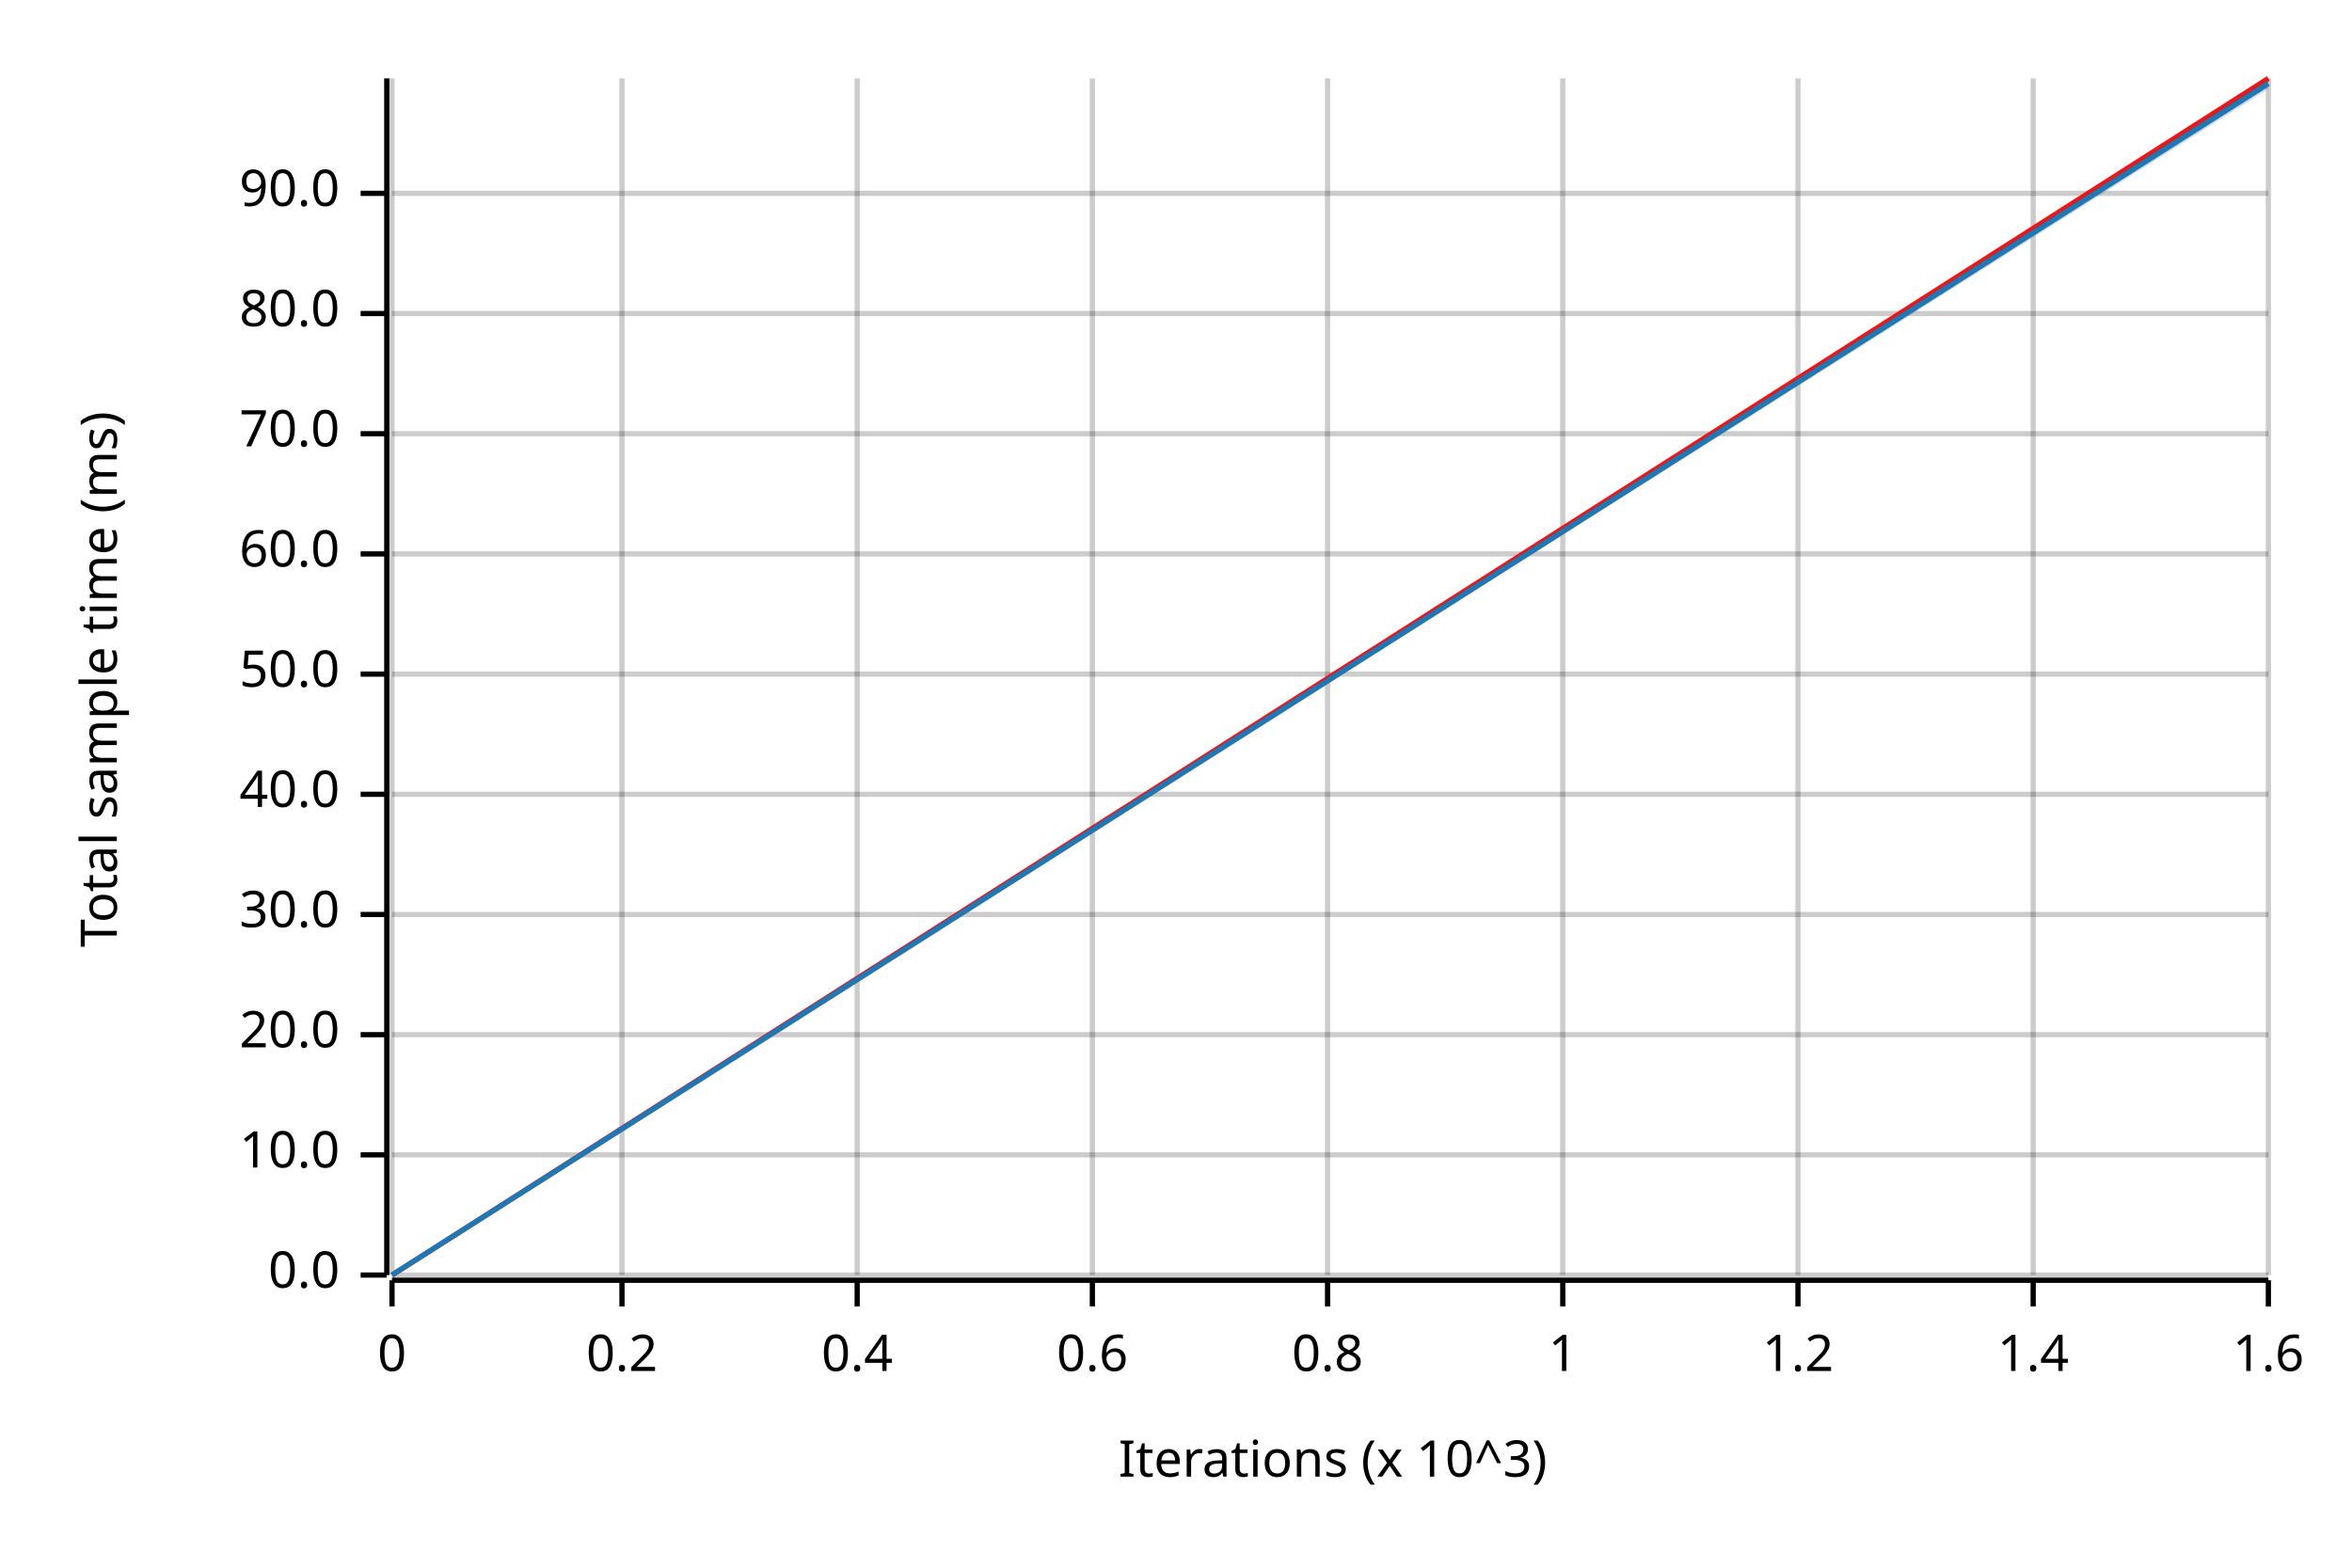
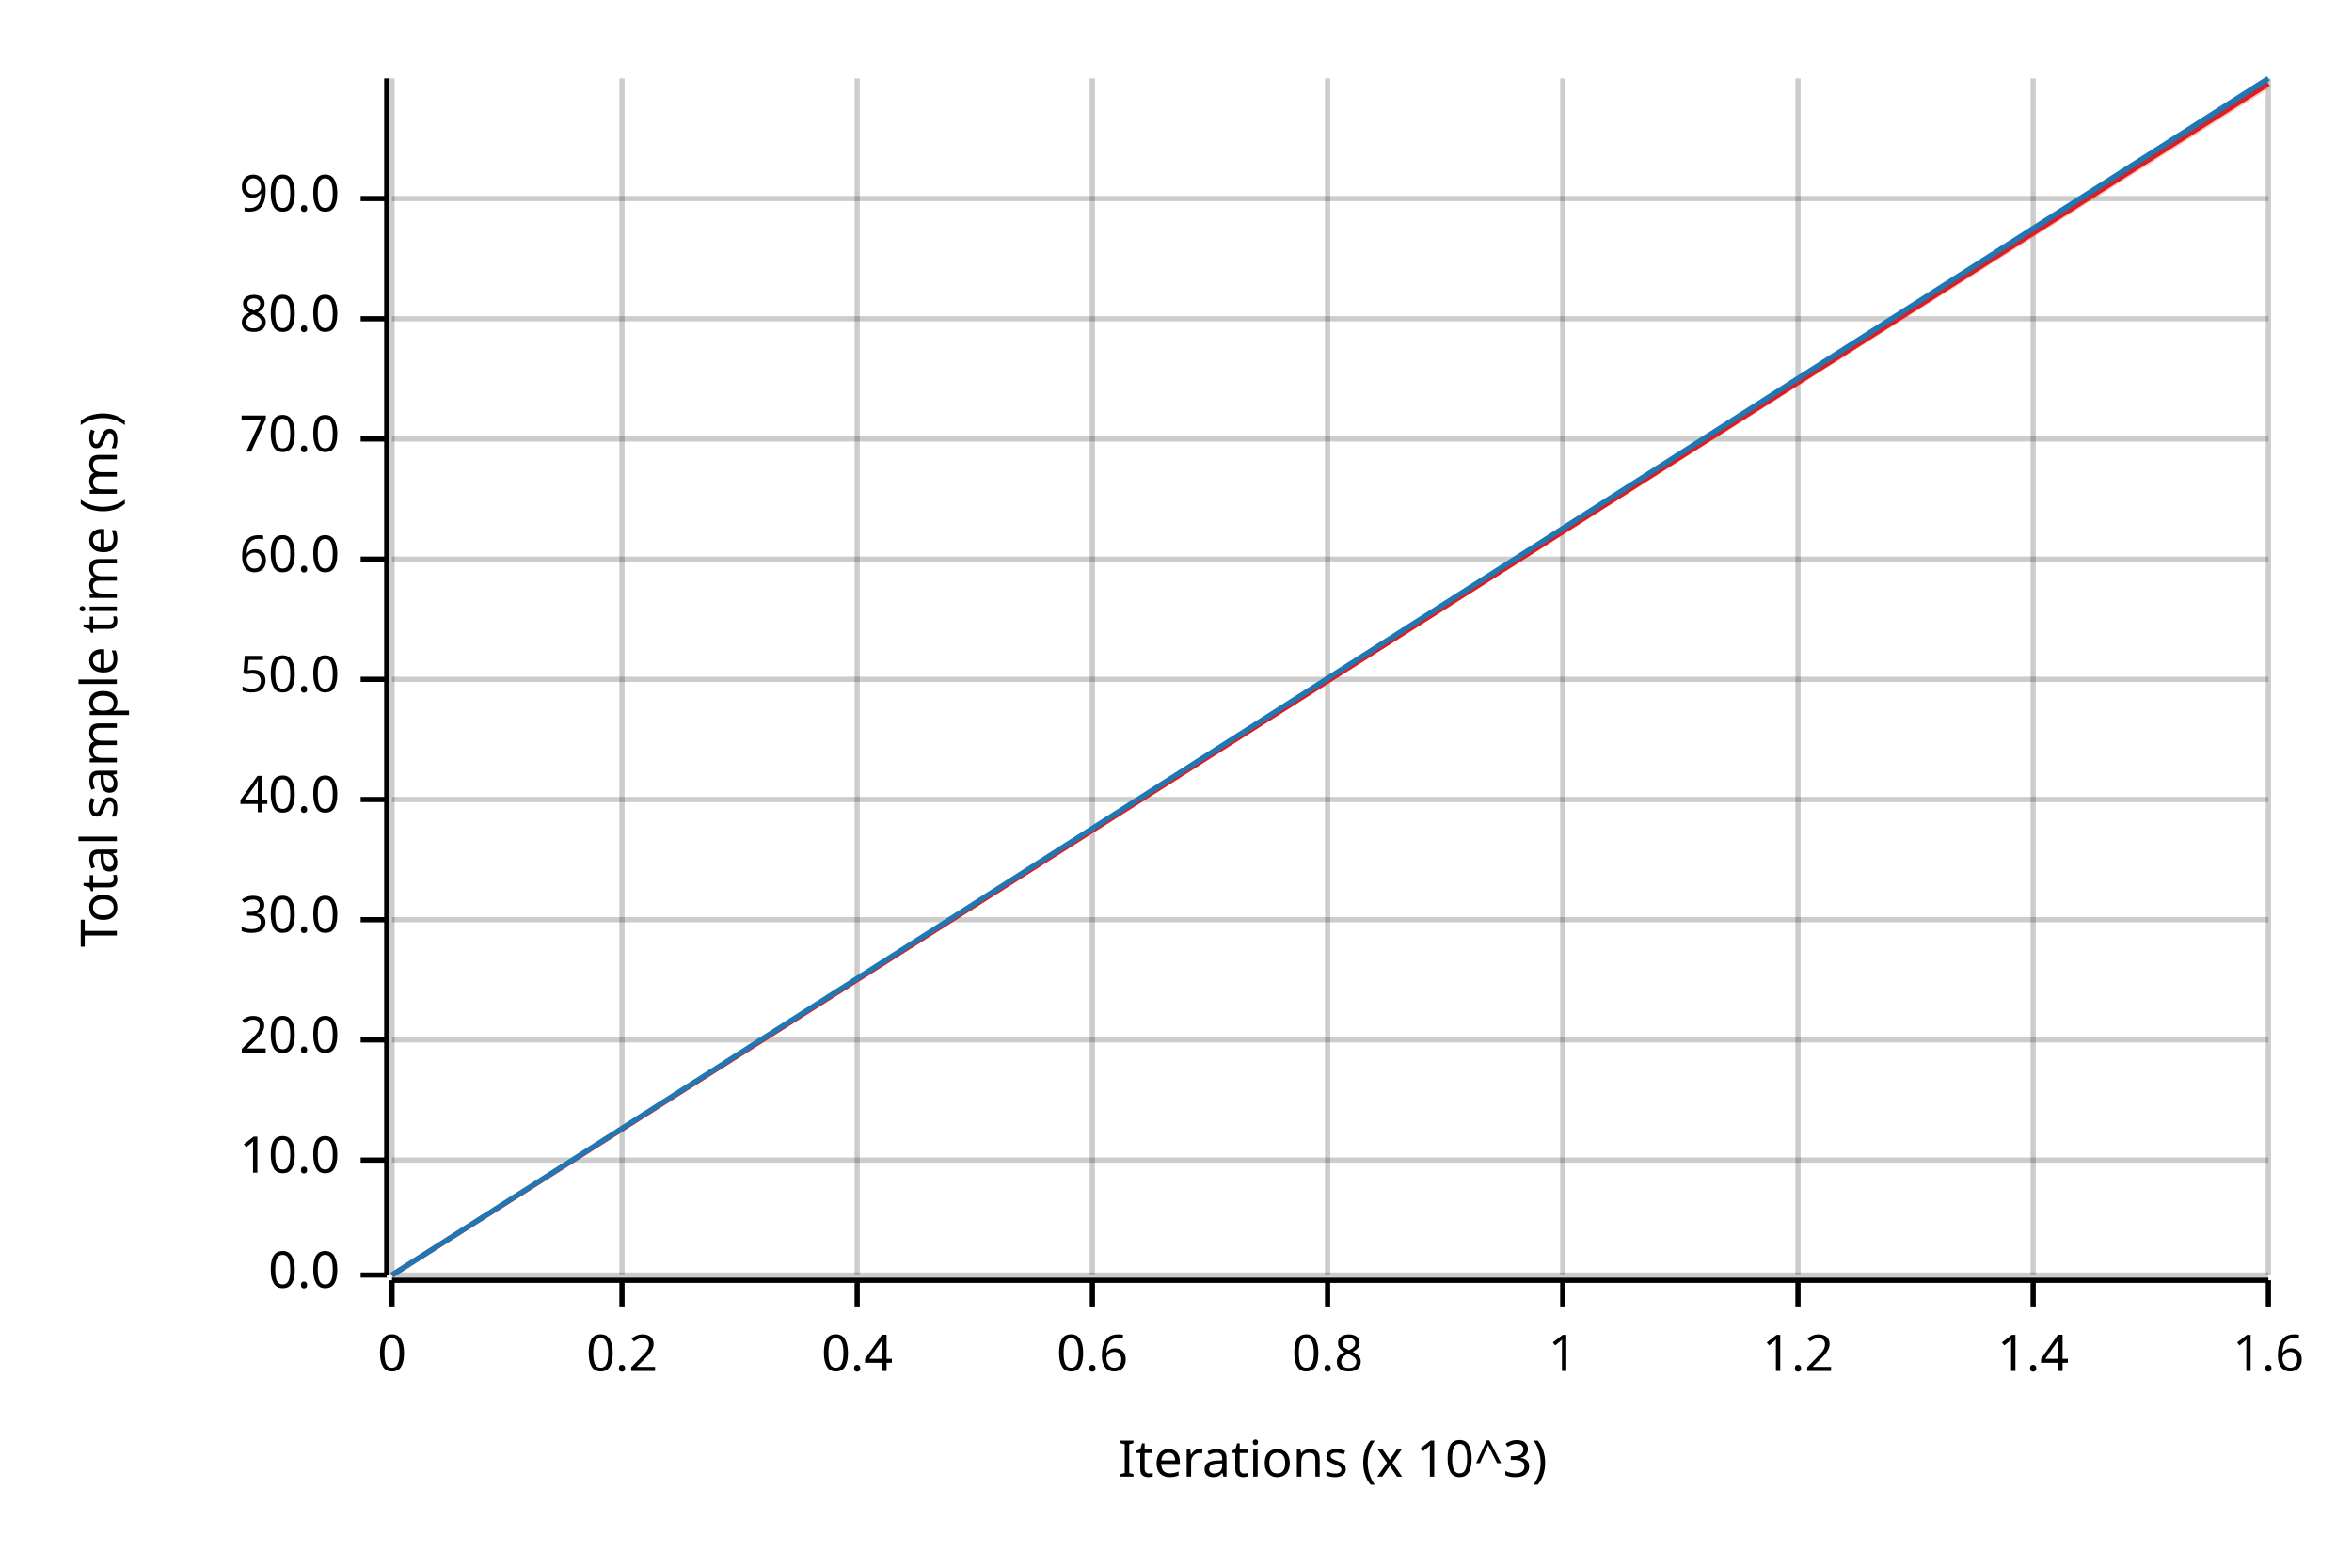
<svg xmlns="http://www.w3.org/2000/svg" width="450" height="300" viewBox="0 0 450 300">
  <text x="15" y="130" dy="0.76em" text-anchor="middle" font-family="sans-serif" font-size="9.677" opacity="1" fill="#000000" transform="rotate(270, 15, 130)">
Total sample time (ms)
</text>
  <text x="255" y="285" dy="-0.5ex" text-anchor="middle" font-family="sans-serif" font-size="9.677" opacity="1" fill="#000000">
Iterations (x 10^3)
</text>
  <line opacity="0.2" stroke="#000000" stroke-width="1" x1="75" y1="244" x2="75" y2="15" />
  <line opacity="0.2" stroke="#000000" stroke-width="1" x1="119" y1="244" x2="119" y2="15" />
  <line opacity="0.2" stroke="#000000" stroke-width="1" x1="164" y1="244" x2="164" y2="15" />
  <line opacity="0.2" stroke="#000000" stroke-width="1" x1="209" y1="244" x2="209" y2="15" />
  <line opacity="0.2" stroke="#000000" stroke-width="1" x1="254" y1="244" x2="254" y2="15" />
  <line opacity="0.2" stroke="#000000" stroke-width="1" x1="299" y1="244" x2="299" y2="15" />
  <line opacity="0.2" stroke="#000000" stroke-width="1" x1="344" y1="244" x2="344" y2="15" />
  <line opacity="0.2" stroke="#000000" stroke-width="1" x1="389" y1="244" x2="389" y2="15" />
  <line opacity="0.2" stroke="#000000" stroke-width="1" x1="434" y1="244" x2="434" y2="15" />
  <line opacity="0.2" stroke="#000000" stroke-width="1" x1="75" y1="244" x2="434" y2="244" />
-   <line opacity="0.2" stroke="#000000" stroke-width="1" x1="75" y1="221" x2="434" y2="221" />
-   <line opacity="0.2" stroke="#000000" stroke-width="1" x1="75" y1="198" x2="434" y2="198" />
-   <line opacity="0.2" stroke="#000000" stroke-width="1" x1="75" y1="175" x2="434" y2="175" />
-   <line opacity="0.2" stroke="#000000" stroke-width="1" x1="75" y1="152" x2="434" y2="152" />
-   <line opacity="0.2" stroke="#000000" stroke-width="1" x1="75" y1="129" x2="434" y2="129" />
-   <line opacity="0.2" stroke="#000000" stroke-width="1" x1="75" y1="106" x2="434" y2="106" />
-   <line opacity="0.2" stroke="#000000" stroke-width="1" x1="75" y1="83" x2="434" y2="83" />
-   <line opacity="0.2" stroke="#000000" stroke-width="1" x1="75" y1="60" x2="434" y2="60" />
-   <line opacity="0.2" stroke="#000000" stroke-width="1" x1="75" y1="37" x2="434" y2="37" />
+   <line opacity="0.2" stroke="#000000" stroke-width="1" x1="75" y1="222" x2="434" y2="222" />
+   <line opacity="0.2" stroke="#000000" stroke-width="1" x1="75" y1="199" x2="434" y2="199" />
+   <line opacity="0.2" stroke="#000000" stroke-width="1" x1="75" y1="176" x2="434" y2="176" />
+   <line opacity="0.2" stroke="#000000" stroke-width="1" x1="75" y1="153" x2="434" y2="153" />
+   <line opacity="0.2" stroke="#000000" stroke-width="1" x1="75" y1="130" x2="434" y2="130" />
+   <line opacity="0.2" stroke="#000000" stroke-width="1" x1="75" y1="107" x2="434" y2="107" />
+   <line opacity="0.2" stroke="#000000" stroke-width="1" x1="75" y1="84" x2="434" y2="84" />
+   <line opacity="0.2" stroke="#000000" stroke-width="1" x1="75" y1="61" x2="434" y2="61" />
+   <line opacity="0.2" stroke="#000000" stroke-width="1" x1="75" y1="38" x2="434" y2="38" />
  <polyline fill="none" opacity="1" stroke="#000000" stroke-width="1" points="74,15 74,244 " />
  <text x="65" y="244" dy="0.5ex" text-anchor="end" font-family="sans-serif" font-size="9.677" opacity="1" fill="#000000">
0.0
</text>
  <polyline fill="none" opacity="1" stroke="#000000" stroke-width="1" points="69,244 74,244 " />
-   <text x="65" y="221" dy="0.5ex" text-anchor="end" font-family="sans-serif" font-size="9.677" opacity="1" fill="#000000">
+   <text x="65" y="222" dy="0.5ex" text-anchor="end" font-family="sans-serif" font-size="9.677" opacity="1" fill="#000000">
10.0
</text>
-   <polyline fill="none" opacity="1" stroke="#000000" stroke-width="1" points="69,221 74,221 " />
-   <text x="65" y="198" dy="0.5ex" text-anchor="end" font-family="sans-serif" font-size="9.677" opacity="1" fill="#000000">
+   <polyline fill="none" opacity="1" stroke="#000000" stroke-width="1" points="69,222 74,222 " />
+   <text x="65" y="199" dy="0.5ex" text-anchor="end" font-family="sans-serif" font-size="9.677" opacity="1" fill="#000000">
20.0
</text>
-   <polyline fill="none" opacity="1" stroke="#000000" stroke-width="1" points="69,198 74,198 " />
-   <text x="65" y="175" dy="0.5ex" text-anchor="end" font-family="sans-serif" font-size="9.677" opacity="1" fill="#000000">
+   <polyline fill="none" opacity="1" stroke="#000000" stroke-width="1" points="69,199 74,199 " />
+   <text x="65" y="176" dy="0.5ex" text-anchor="end" font-family="sans-serif" font-size="9.677" opacity="1" fill="#000000">
30.0
</text>
-   <polyline fill="none" opacity="1" stroke="#000000" stroke-width="1" points="69,175 74,175 " />
-   <text x="65" y="152" dy="0.5ex" text-anchor="end" font-family="sans-serif" font-size="9.677" opacity="1" fill="#000000">
+   <polyline fill="none" opacity="1" stroke="#000000" stroke-width="1" points="69,176 74,176 " />
+   <text x="65" y="153" dy="0.5ex" text-anchor="end" font-family="sans-serif" font-size="9.677" opacity="1" fill="#000000">
40.0
</text>
-   <polyline fill="none" opacity="1" stroke="#000000" stroke-width="1" points="69,152 74,152 " />
-   <text x="65" y="129" dy="0.5ex" text-anchor="end" font-family="sans-serif" font-size="9.677" opacity="1" fill="#000000">
+   <polyline fill="none" opacity="1" stroke="#000000" stroke-width="1" points="69,153 74,153 " />
+   <text x="65" y="130" dy="0.5ex" text-anchor="end" font-family="sans-serif" font-size="9.677" opacity="1" fill="#000000">
50.0
</text>
-   <polyline fill="none" opacity="1" stroke="#000000" stroke-width="1" points="69,129 74,129 " />
-   <text x="65" y="106" dy="0.5ex" text-anchor="end" font-family="sans-serif" font-size="9.677" opacity="1" fill="#000000">
+   <polyline fill="none" opacity="1" stroke="#000000" stroke-width="1" points="69,130 74,130 " />
+   <text x="65" y="107" dy="0.5ex" text-anchor="end" font-family="sans-serif" font-size="9.677" opacity="1" fill="#000000">
60.0
</text>
-   <polyline fill="none" opacity="1" stroke="#000000" stroke-width="1" points="69,106 74,106 " />
-   <text x="65" y="83" dy="0.5ex" text-anchor="end" font-family="sans-serif" font-size="9.677" opacity="1" fill="#000000">
+   <polyline fill="none" opacity="1" stroke="#000000" stroke-width="1" points="69,107 74,107 " />
+   <text x="65" y="84" dy="0.5ex" text-anchor="end" font-family="sans-serif" font-size="9.677" opacity="1" fill="#000000">
70.0
</text>
-   <polyline fill="none" opacity="1" stroke="#000000" stroke-width="1" points="69,83 74,83 " />
-   <text x="65" y="60" dy="0.5ex" text-anchor="end" font-family="sans-serif" font-size="9.677" opacity="1" fill="#000000">
+   <polyline fill="none" opacity="1" stroke="#000000" stroke-width="1" points="69,84 74,84 " />
+   <text x="65" y="61" dy="0.5ex" text-anchor="end" font-family="sans-serif" font-size="9.677" opacity="1" fill="#000000">
80.0
</text>
-   <polyline fill="none" opacity="1" stroke="#000000" stroke-width="1" points="69,60 74,60 " />
-   <text x="65" y="37" dy="0.5ex" text-anchor="end" font-family="sans-serif" font-size="9.677" opacity="1" fill="#000000">
+   <polyline fill="none" opacity="1" stroke="#000000" stroke-width="1" points="69,61 74,61 " />
+   <text x="65" y="38" dy="0.5ex" text-anchor="end" font-family="sans-serif" font-size="9.677" opacity="1" fill="#000000">
90.0
</text>
-   <polyline fill="none" opacity="1" stroke="#000000" stroke-width="1" points="69,37 74,37 " />
+   <polyline fill="none" opacity="1" stroke="#000000" stroke-width="1" points="69,38 74,38 " />
  <polyline fill="none" opacity="1" stroke="#000000" stroke-width="1" points="75,245 434,245 " />
  <text x="75" y="255" dy="0.76em" text-anchor="middle" font-family="sans-serif" font-size="9.677" opacity="1" fill="#000000">
0
</text>
  <polyline fill="none" opacity="1" stroke="#000000" stroke-width="1" points="75,245 75,250 " />
  <text x="119" y="255" dy="0.76em" text-anchor="middle" font-family="sans-serif" font-size="9.677" opacity="1" fill="#000000">
0.2
</text>
  <polyline fill="none" opacity="1" stroke="#000000" stroke-width="1" points="119,245 119,250 " />
  <text x="164" y="255" dy="0.76em" text-anchor="middle" font-family="sans-serif" font-size="9.677" opacity="1" fill="#000000">
0.4
</text>
  <polyline fill="none" opacity="1" stroke="#000000" stroke-width="1" points="164,245 164,250 " />
  <text x="209" y="255" dy="0.76em" text-anchor="middle" font-family="sans-serif" font-size="9.677" opacity="1" fill="#000000">
0.6
</text>
  <polyline fill="none" opacity="1" stroke="#000000" stroke-width="1" points="209,245 209,250 " />
  <text x="254" y="255" dy="0.76em" text-anchor="middle" font-family="sans-serif" font-size="9.677" opacity="1" fill="#000000">
0.8
</text>
  <polyline fill="none" opacity="1" stroke="#000000" stroke-width="1" points="254,245 254,250 " />
  <text x="299" y="255" dy="0.76em" text-anchor="middle" font-family="sans-serif" font-size="9.677" opacity="1" fill="#000000">
1
</text>
  <polyline fill="none" opacity="1" stroke="#000000" stroke-width="1" points="299,245 299,250 " />
  <text x="344" y="255" dy="0.76em" text-anchor="middle" font-family="sans-serif" font-size="9.677" opacity="1" fill="#000000">
1.2
</text>
  <polyline fill="none" opacity="1" stroke="#000000" stroke-width="1" points="344,245 344,250 " />
  <text x="389" y="255" dy="0.76em" text-anchor="middle" font-family="sans-serif" font-size="9.677" opacity="1" fill="#000000">
1.4
</text>
  <polyline fill="none" opacity="1" stroke="#000000" stroke-width="1" points="389,245 389,250 " />
  <text x="434" y="255" dy="0.76em" text-anchor="middle" font-family="sans-serif" font-size="9.677" opacity="1" fill="#000000">
1.6
</text>
  <polyline fill="none" opacity="1" stroke="#000000" stroke-width="1" points="434,245 434,250 " />
-   <polyline fill="none" opacity="1" stroke="#E31A1C" stroke-width="1" points="75,244 434,15 " />
-   <polygon opacity="0.25" fill="#E31A1C" points="75,244 434,16 434,15 " />
-   <polyline fill="none" opacity="1" stroke="#1F78B4" stroke-width="1" points="75,244 434,16 " />
-   <polygon opacity="0.25" fill="#1F78B4" points="75,244 434,17 434,16 " />
+   <polyline fill="none" opacity="1" stroke="#E31A1C" stroke-width="1" points="75,244 434,16 " />
+   <polygon opacity="0.25" fill="#E31A1C" points="75,244 434,17 434,16 " />
+   <polyline fill="none" opacity="1" stroke="#1F78B4" stroke-width="1" points="75,244 434,15 " />
+   <polygon opacity="0.25" fill="#1F78B4" points="75,244 434,16 434,15 " />
</svg>
